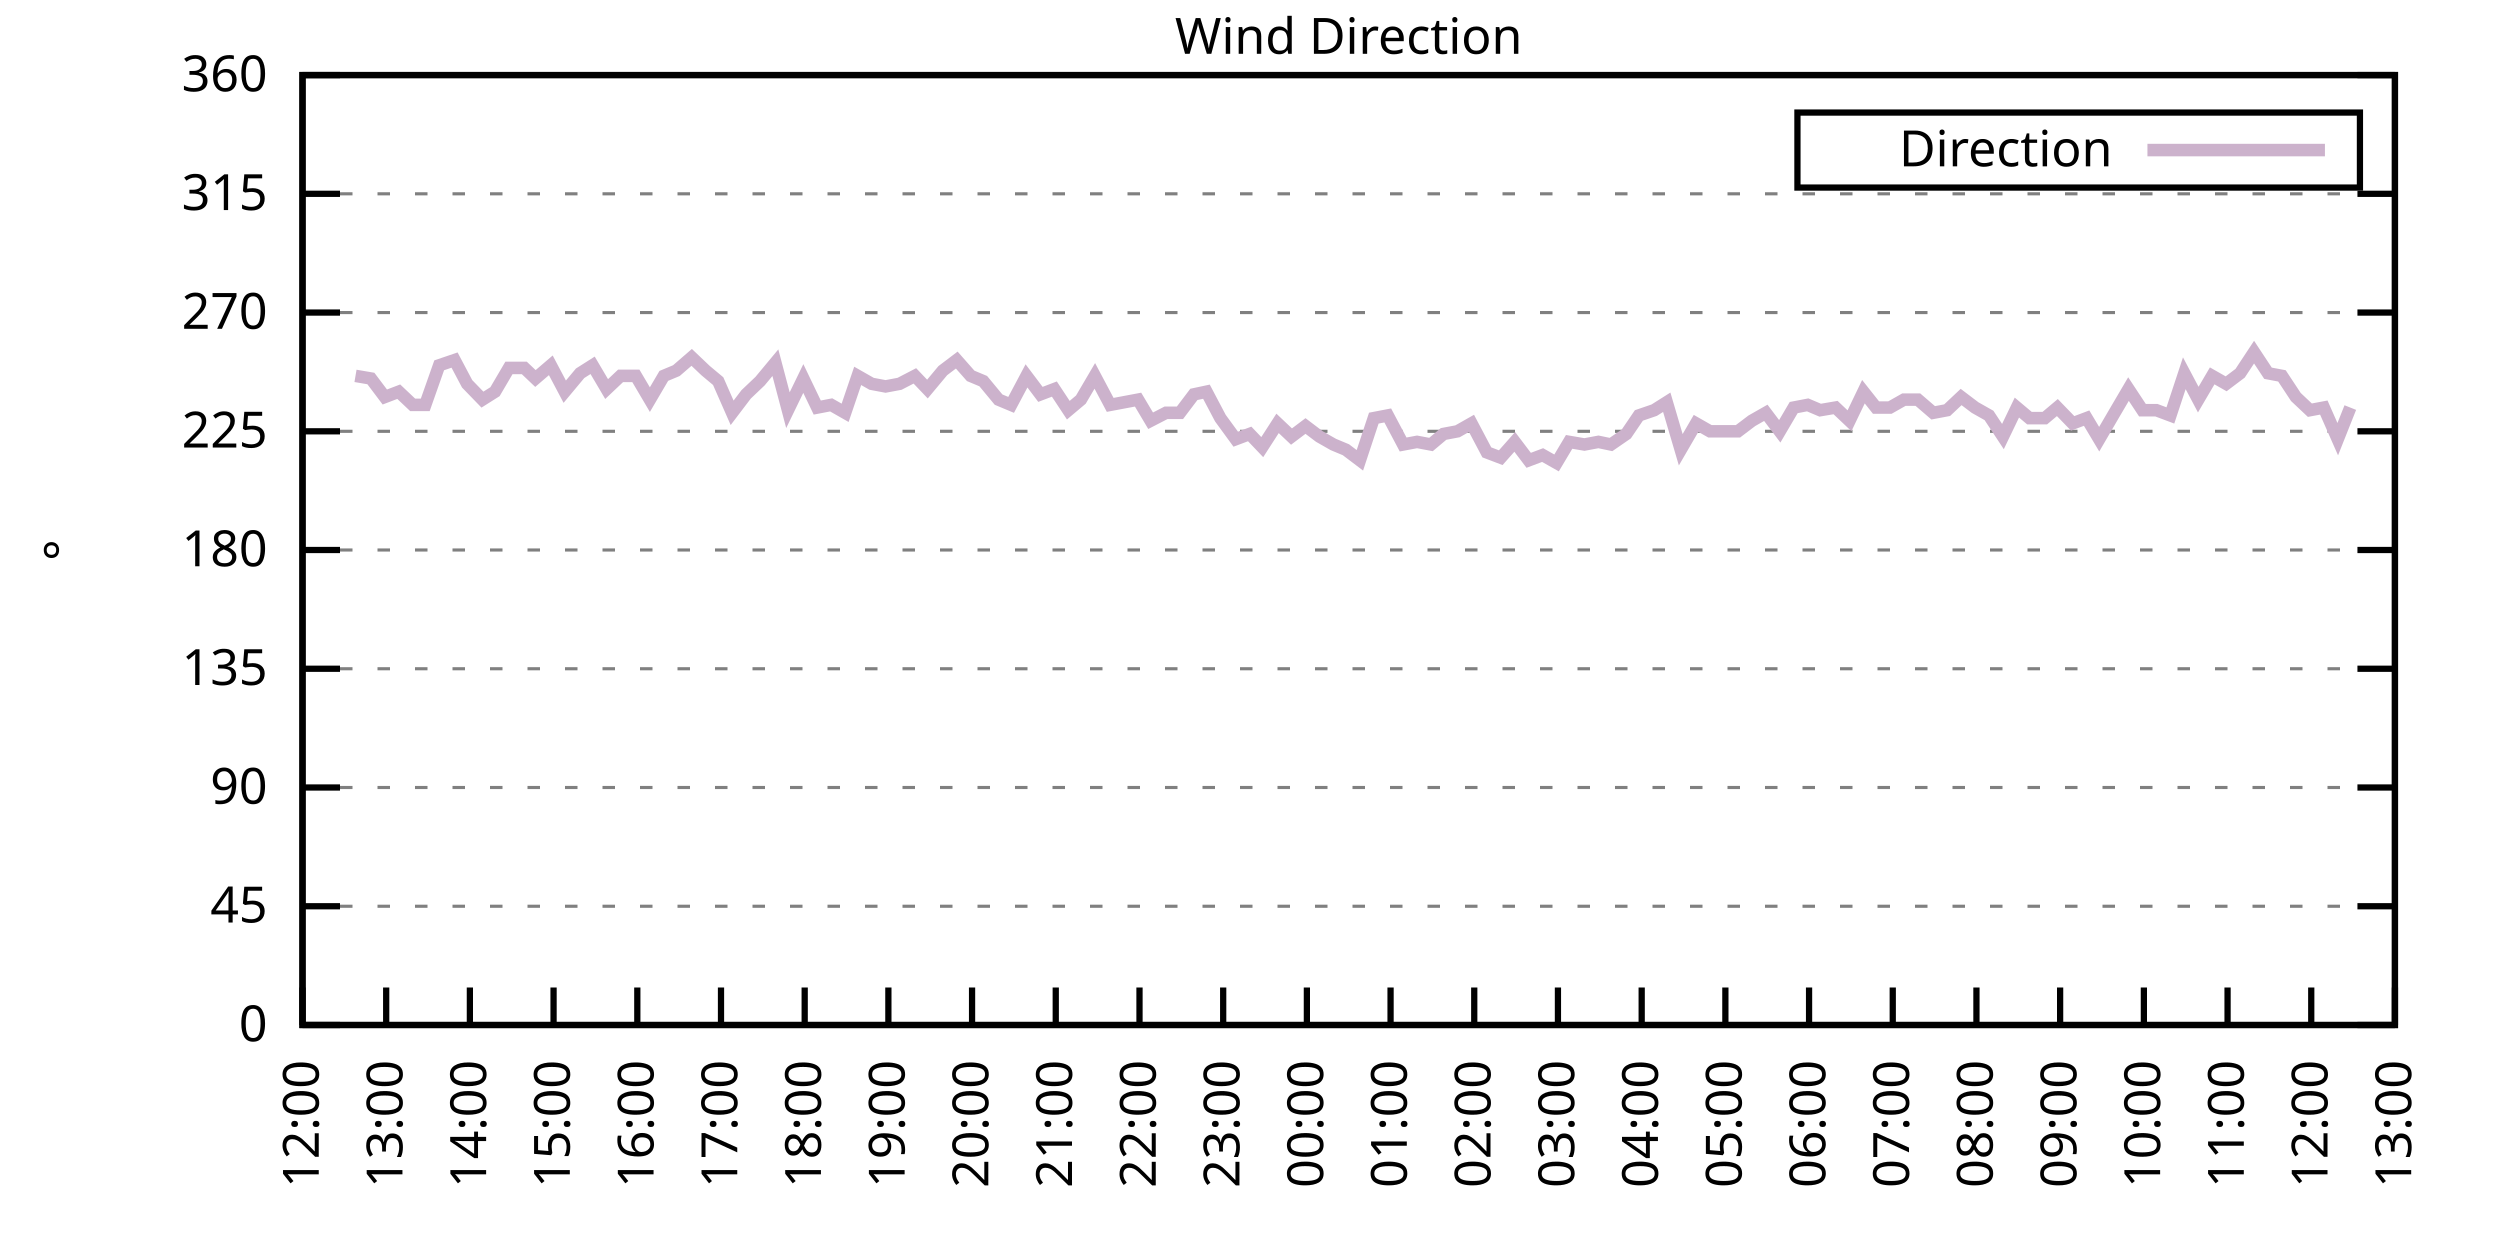
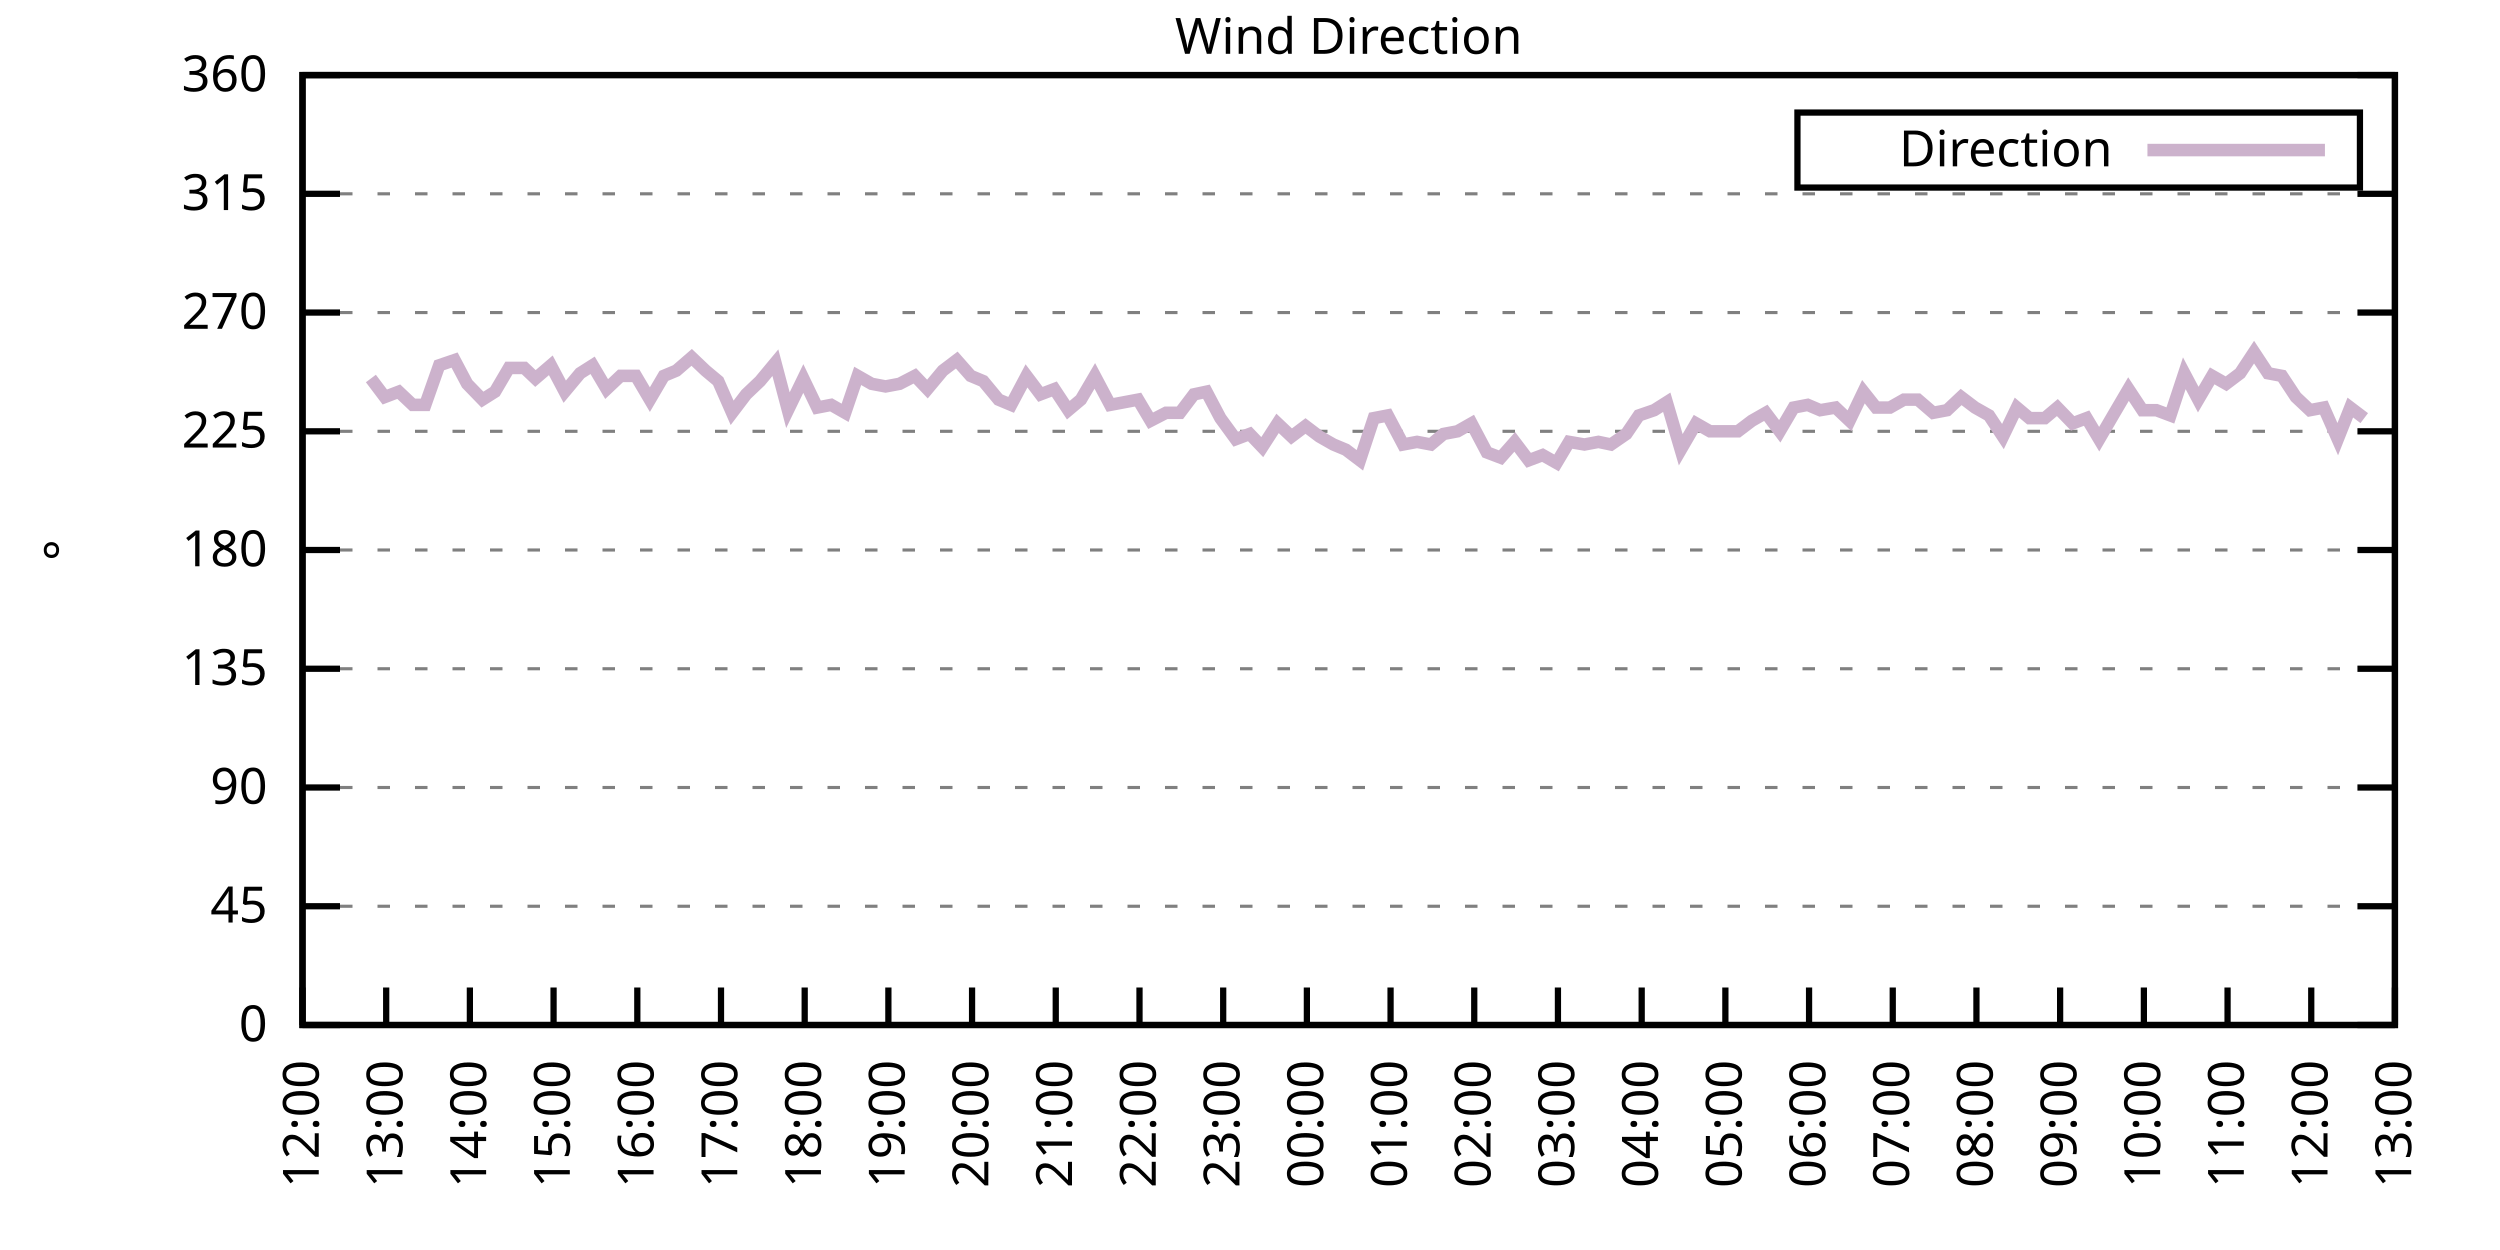
<svg xmlns="http://www.w3.org/2000/svg" xmlns:xlink="http://www.w3.org/1999/xlink" width="400" height="200" viewBox="0 0 400 200">
  <g id="gnuplot_canvas">
    <rect x="0" y="0" width="400" height="200" fill="none" />
    <defs>
      <circle id="gpDot" r="0.5" stroke-width="0.5" stroke="currentColor" />
      <path id="gpPt0" stroke-width="0.333" stroke="currentColor" d="M-1,0 h2 M0,-1 v2" />
      <path id="gpPt1" stroke-width="0.333" stroke="currentColor" d="M-1,-1 L1,1 M1,-1 L-1,1" />
      <path id="gpPt2" stroke-width="0.333" stroke="currentColor" d="M-1,0 L1,0 M0,-1 L0,1 M-1,-1 L1,1 M-1,1 L1,-1" />
      <rect id="gpPt3" stroke-width="0.333" stroke="currentColor" x="-1" y="-1" width="2" height="2" />
      <rect id="gpPt4" stroke-width="0.333" stroke="currentColor" fill="currentColor" x="-1" y="-1" width="2" height="2" />
      <circle id="gpPt5" stroke-width="0.333" stroke="currentColor" cx="0" cy="0" r="1" />
      <use xlink:href="#gpPt5" id="gpPt6" fill="currentColor" stroke="none" />
      <path id="gpPt7" stroke-width="0.333" stroke="currentColor" d="M0,-1.33 L-1.33,0.67 L1.33,0.67 z" />
      <use xlink:href="#gpPt7" id="gpPt8" fill="currentColor" stroke="none" />
      <use xlink:href="#gpPt7" id="gpPt9" stroke="currentColor" transform="rotate(180)" />
      <use xlink:href="#gpPt9" id="gpPt10" fill="currentColor" stroke="none" />
      <use xlink:href="#gpPt3" id="gpPt11" stroke="currentColor" transform="rotate(45)" />
      <use xlink:href="#gpPt11" id="gpPt12" fill="currentColor" stroke="none" />
      <path id="gpPt13" stroke-width="0.333" stroke="currentColor" d="M0,1.330 L1.265,0.411 L0.782,-1.067 L-0.782,-1.076 L-1.265,0.411 z" />
      <use xlink:href="#gpPt13" id="gpPt14" fill="currentColor" stroke="none" />
      <filter id="textbox" filterUnits="objectBoundingBox" x="0" y="0" height="1" width="1">
        <feFlood flood-color="white" flood-opacity="1" result="bgnd" />
        <feComposite in="SourceGraphic" in2="bgnd" operator="atop" />
      </filter>
      <filter id="greybox" filterUnits="objectBoundingBox" x="0" y="0" height="1" width="1">
        <feFlood flood-color="lightgrey" flood-opacity="1" result="grey" />
        <feComposite in="SourceGraphic" in2="grey" operator="atop" />
      </filter>
    </defs>
    <g fill="none" color="white" stroke="currentColor" stroke-width="1.00" stroke-linecap="butt" stroke-linejoin="miter">
</g>
    <g fill="none" color="black" stroke="currentColor" stroke-width="1.00" stroke-linecap="butt" stroke-linejoin="miter">
      <g stroke="none" shape-rendering="crispEdges">
        <polygon fill="rgb(255, 255, 255)" points="48.40,164.00 383.18,164.00 383.18,12.02 48.40,12.02 " />
      </g>
    </g>
    <g fill="none" color="black" stroke="currentColor" stroke-width="1.00" stroke-linecap="butt" stroke-linejoin="miter">
</g>
    <g fill="none" color="black" stroke="black" stroke-width="0.50" stroke-linecap="butt" stroke-linejoin="miter">
</g>
    <g fill="none" color="gray" stroke="currentColor" stroke-width="0.50" stroke-linecap="butt" stroke-linejoin="miter">
      <path stroke="gray" stroke-dasharray="2,4" class="gridline" d="M48.40,164.00 L383.19,164.00  " />
    </g>
    <g fill="none" color="gray" stroke="gray" stroke-width="1.00" stroke-linecap="butt" stroke-linejoin="miter">
</g>
    <g fill="none" color="black" stroke="currentColor" stroke-width="1.00" stroke-linecap="butt" stroke-linejoin="miter">
      <path stroke="black" d="M48.40,164.00 L54.40,164.00 M383.19,164.00 L377.19,164.00  " />
      <g transform="translate(42.80,166.60)" stroke="none" fill="black" font-family="Sans" font-size="8.00" text-anchor="end">
        <text>
          <tspan font-family="Sans"> 0</tspan>
        </text>
      </g>
    </g>
    <g fill="none" color="black" stroke="currentColor" stroke-width="1.00" stroke-linecap="butt" stroke-linejoin="miter">
</g>
    <g fill="none" color="black" stroke="black" stroke-width="0.50" stroke-linecap="butt" stroke-linejoin="miter">
</g>
    <g fill="none" color="gray" stroke="currentColor" stroke-width="0.50" stroke-linecap="butt" stroke-linejoin="miter">
      <path stroke="gray" stroke-dasharray="2,4" class="gridline" d="M48.40,145.00 L383.19,145.00  " />
    </g>
    <g fill="none" color="gray" stroke="gray" stroke-width="1.00" stroke-linecap="butt" stroke-linejoin="miter">
</g>
    <g fill="none" color="black" stroke="currentColor" stroke-width="1.00" stroke-linecap="butt" stroke-linejoin="miter">
      <path stroke="black" d="M48.40,145.00 L54.40,145.00 M383.19,145.00 L377.19,145.00  " />
      <g transform="translate(42.80,147.60)" stroke="none" fill="black" font-family="Sans" font-size="8.00" text-anchor="end">
        <text>
          <tspan font-family="Sans"> 45</tspan>
        </text>
      </g>
    </g>
    <g fill="none" color="black" stroke="currentColor" stroke-width="1.00" stroke-linecap="butt" stroke-linejoin="miter">
</g>
    <g fill="none" color="black" stroke="black" stroke-width="0.50" stroke-linecap="butt" stroke-linejoin="miter">
</g>
    <g fill="none" color="gray" stroke="currentColor" stroke-width="0.50" stroke-linecap="butt" stroke-linejoin="miter">
      <path stroke="gray" stroke-dasharray="2,4" class="gridline" d="M48.40,126.00 L383.19,126.00  " />
    </g>
    <g fill="none" color="gray" stroke="gray" stroke-width="1.00" stroke-linecap="butt" stroke-linejoin="miter">
</g>
    <g fill="none" color="black" stroke="currentColor" stroke-width="1.00" stroke-linecap="butt" stroke-linejoin="miter">
      <path stroke="black" d="M48.40,126.00 L54.40,126.00 M383.19,126.00 L377.19,126.00  " />
      <g transform="translate(42.80,128.60)" stroke="none" fill="black" font-family="Sans" font-size="8.00" text-anchor="end">
        <text>
          <tspan font-family="Sans"> 90</tspan>
        </text>
      </g>
    </g>
    <g fill="none" color="black" stroke="currentColor" stroke-width="1.00" stroke-linecap="butt" stroke-linejoin="miter">
</g>
    <g fill="none" color="black" stroke="black" stroke-width="0.50" stroke-linecap="butt" stroke-linejoin="miter">
</g>
    <g fill="none" color="gray" stroke="currentColor" stroke-width="0.50" stroke-linecap="butt" stroke-linejoin="miter">
      <path stroke="gray" stroke-dasharray="2,4" class="gridline" d="M48.40,107.00 L383.19,107.00  " />
    </g>
    <g fill="none" color="gray" stroke="gray" stroke-width="1.00" stroke-linecap="butt" stroke-linejoin="miter">
</g>
    <g fill="none" color="black" stroke="currentColor" stroke-width="1.00" stroke-linecap="butt" stroke-linejoin="miter">
      <path stroke="black" d="M48.40,107.00 L54.40,107.00 M383.19,107.00 L377.19,107.00  " />
      <g transform="translate(42.80,109.60)" stroke="none" fill="black" font-family="Sans" font-size="8.00" text-anchor="end">
        <text>
          <tspan font-family="Sans"> 135</tspan>
        </text>
      </g>
    </g>
    <g fill="none" color="black" stroke="currentColor" stroke-width="1.00" stroke-linecap="butt" stroke-linejoin="miter">
</g>
    <g fill="none" color="black" stroke="black" stroke-width="0.50" stroke-linecap="butt" stroke-linejoin="miter">
</g>
    <g fill="none" color="gray" stroke="currentColor" stroke-width="0.50" stroke-linecap="butt" stroke-linejoin="miter">
      <path stroke="gray" stroke-dasharray="2,4" class="gridline" d="M48.40,88.00 L383.19,88.00  " />
    </g>
    <g fill="none" color="gray" stroke="gray" stroke-width="1.00" stroke-linecap="butt" stroke-linejoin="miter">
</g>
    <g fill="none" color="black" stroke="currentColor" stroke-width="1.00" stroke-linecap="butt" stroke-linejoin="miter">
      <path stroke="black" d="M48.40,88.00 L54.40,88.00 M383.19,88.00 L377.19,88.00  " />
      <g transform="translate(42.80,90.60)" stroke="none" fill="black" font-family="Sans" font-size="8.00" text-anchor="end">
        <text>
          <tspan font-family="Sans"> 180</tspan>
        </text>
      </g>
    </g>
    <g fill="none" color="black" stroke="currentColor" stroke-width="1.00" stroke-linecap="butt" stroke-linejoin="miter">
</g>
    <g fill="none" color="black" stroke="black" stroke-width="0.50" stroke-linecap="butt" stroke-linejoin="miter">
</g>
    <g fill="none" color="gray" stroke="currentColor" stroke-width="0.50" stroke-linecap="butt" stroke-linejoin="miter">
      <path stroke="gray" stroke-dasharray="2,4" class="gridline" d="M48.40,69.01 L383.19,69.01  " />
    </g>
    <g fill="none" color="gray" stroke="gray" stroke-width="1.00" stroke-linecap="butt" stroke-linejoin="miter">
</g>
    <g fill="none" color="black" stroke="currentColor" stroke-width="1.00" stroke-linecap="butt" stroke-linejoin="miter">
      <path stroke="black" d="M48.40,69.01 L54.40,69.01 M383.19,69.01 L377.19,69.01  " />
      <g transform="translate(42.80,71.61)" stroke="none" fill="black" font-family="Sans" font-size="8.00" text-anchor="end">
        <text>
          <tspan font-family="Sans"> 225</tspan>
        </text>
      </g>
    </g>
    <g fill="none" color="black" stroke="currentColor" stroke-width="1.00" stroke-linecap="butt" stroke-linejoin="miter">
</g>
    <g fill="none" color="black" stroke="black" stroke-width="0.50" stroke-linecap="butt" stroke-linejoin="miter">
</g>
    <g fill="none" color="gray" stroke="currentColor" stroke-width="0.50" stroke-linecap="butt" stroke-linejoin="miter">
      <path stroke="gray" stroke-dasharray="2,4" class="gridline" d="M48.40,50.01 L383.19,50.01  " />
    </g>
    <g fill="none" color="gray" stroke="gray" stroke-width="1.00" stroke-linecap="butt" stroke-linejoin="miter">
</g>
    <g fill="none" color="black" stroke="currentColor" stroke-width="1.00" stroke-linecap="butt" stroke-linejoin="miter">
      <path stroke="black" d="M48.40,50.01 L54.40,50.01 M383.19,50.01 L377.19,50.01  " />
      <g transform="translate(42.80,52.61)" stroke="none" fill="black" font-family="Sans" font-size="8.00" text-anchor="end">
        <text>
          <tspan font-family="Sans"> 270</tspan>
        </text>
      </g>
    </g>
    <g fill="none" color="black" stroke="currentColor" stroke-width="1.00" stroke-linecap="butt" stroke-linejoin="miter">
</g>
    <g fill="none" color="black" stroke="black" stroke-width="0.50" stroke-linecap="butt" stroke-linejoin="miter">
</g>
    <g fill="none" color="gray" stroke="currentColor" stroke-width="0.50" stroke-linecap="butt" stroke-linejoin="miter">
      <path stroke="gray" stroke-dasharray="2,4" class="gridline" d="M48.40,31.01 L383.19,31.01  " />
    </g>
    <g fill="none" color="gray" stroke="gray" stroke-width="1.00" stroke-linecap="butt" stroke-linejoin="miter">
</g>
    <g fill="none" color="black" stroke="currentColor" stroke-width="1.00" stroke-linecap="butt" stroke-linejoin="miter">
      <path stroke="black" d="M48.40,31.01 L54.40,31.01 M383.19,31.01 L377.19,31.01  " />
      <g transform="translate(42.80,33.61)" stroke="none" fill="black" font-family="Sans" font-size="8.00" text-anchor="end">
        <text>
          <tspan font-family="Sans"> 315</tspan>
        </text>
      </g>
    </g>
    <g fill="none" color="black" stroke="currentColor" stroke-width="1.00" stroke-linecap="butt" stroke-linejoin="miter">
</g>
    <g fill="none" color="black" stroke="black" stroke-width="0.50" stroke-linecap="butt" stroke-linejoin="miter">
</g>
    <g fill="none" color="gray" stroke="currentColor" stroke-width="0.50" stroke-linecap="butt" stroke-linejoin="miter">
      <path stroke="gray" stroke-dasharray="2,4" class="gridline" d="M48.40,12.01 L383.19,12.01  " />
    </g>
    <g fill="none" color="gray" stroke="gray" stroke-width="1.00" stroke-linecap="butt" stroke-linejoin="miter">
</g>
    <g fill="none" color="black" stroke="currentColor" stroke-width="1.00" stroke-linecap="butt" stroke-linejoin="miter">
      <path stroke="black" d="M48.40,12.01 L54.40,12.01 M383.19,12.01 L377.19,12.01  " />
      <g transform="translate(42.80,14.61)" stroke="none" fill="black" font-family="Sans" font-size="8.00" text-anchor="end">
        <text>
          <tspan font-family="Sans"> 360</tspan>
        </text>
      </g>
    </g>
    <g fill="none" color="black" stroke="currentColor" stroke-width="1.00" stroke-linecap="butt" stroke-linejoin="miter">
      <path stroke="black" d="M48.40,164.00 L48.40,158.00  " />
      <g transform="translate(51.00,169.60) rotate(270.00)" stroke="none" fill="black" font-family="Sans" font-size="8.00" text-anchor="end">
        <text>
          <tspan font-family="Sans">12:00</tspan>
        </text>
      </g>
    </g>
    <g fill="none" color="black" stroke="currentColor" stroke-width="1.00" stroke-linecap="butt" stroke-linejoin="miter">
      <path stroke="black" d="M61.79,164.00 L61.79,158.00  " />
      <g transform="translate(64.39,169.60) rotate(270.00)" stroke="none" fill="black" font-family="Sans" font-size="8.00" text-anchor="end">
        <text>
          <tspan font-family="Sans">13:00</tspan>
        </text>
      </g>
    </g>
    <g fill="none" color="black" stroke="currentColor" stroke-width="1.00" stroke-linecap="butt" stroke-linejoin="miter">
      <path stroke="black" d="M75.18,164.00 L75.18,158.00  " />
      <g transform="translate(77.78,169.60) rotate(270.00)" stroke="none" fill="black" font-family="Sans" font-size="8.00" text-anchor="end">
        <text>
          <tspan font-family="Sans">14:00</tspan>
        </text>
      </g>
    </g>
    <g fill="none" color="black" stroke="currentColor" stroke-width="1.00" stroke-linecap="butt" stroke-linejoin="miter">
      <path stroke="black" d="M88.57,164.00 L88.57,158.00  " />
      <g transform="translate(91.17,169.60) rotate(270.00)" stroke="none" fill="black" font-family="Sans" font-size="8.00" text-anchor="end">
        <text>
          <tspan font-family="Sans">15:00</tspan>
        </text>
      </g>
    </g>
    <g fill="none" color="black" stroke="currentColor" stroke-width="1.00" stroke-linecap="butt" stroke-linejoin="miter">
      <path stroke="black" d="M101.97,164.00 L101.97,158.00  " />
      <g transform="translate(104.57,169.60) rotate(270.00)" stroke="none" fill="black" font-family="Sans" font-size="8.00" text-anchor="end">
        <text>
          <tspan font-family="Sans">16:00</tspan>
        </text>
      </g>
    </g>
    <g fill="none" color="black" stroke="currentColor" stroke-width="1.00" stroke-linecap="butt" stroke-linejoin="miter">
      <path stroke="black" d="M115.36,164.00 L115.36,158.00  " />
      <g transform="translate(117.96,169.60) rotate(270.00)" stroke="none" fill="black" font-family="Sans" font-size="8.00" text-anchor="end">
        <text>
          <tspan font-family="Sans">17:00</tspan>
        </text>
      </g>
    </g>
    <g fill="none" color="black" stroke="currentColor" stroke-width="1.00" stroke-linecap="butt" stroke-linejoin="miter">
      <path stroke="black" d="M128.75,164.00 L128.75,158.00  " />
      <g transform="translate(131.35,169.60) rotate(270.00)" stroke="none" fill="black" font-family="Sans" font-size="8.00" text-anchor="end">
        <text>
          <tspan font-family="Sans">18:00</tspan>
        </text>
      </g>
    </g>
    <g fill="none" color="black" stroke="currentColor" stroke-width="1.00" stroke-linecap="butt" stroke-linejoin="miter">
      <path stroke="black" d="M142.14,164.00 L142.14,158.00  " />
      <g transform="translate(144.74,169.60) rotate(270.00)" stroke="none" fill="black" font-family="Sans" font-size="8.00" text-anchor="end">
        <text>
          <tspan font-family="Sans">19:00</tspan>
        </text>
      </g>
    </g>
    <g fill="none" color="black" stroke="currentColor" stroke-width="1.00" stroke-linecap="butt" stroke-linejoin="miter">
      <path stroke="black" d="M155.53,164.00 L155.53,158.00  " />
      <g transform="translate(158.13,169.60) rotate(270.00)" stroke="none" fill="black" font-family="Sans" font-size="8.00" text-anchor="end">
        <text>
          <tspan font-family="Sans">20:00</tspan>
        </text>
      </g>
    </g>
    <g fill="none" color="black" stroke="currentColor" stroke-width="1.00" stroke-linecap="butt" stroke-linejoin="miter">
      <path stroke="black" d="M168.92,164.00 L168.92,158.00  " />
      <g transform="translate(171.52,169.60) rotate(270.00)" stroke="none" fill="black" font-family="Sans" font-size="8.00" text-anchor="end">
        <text>
          <tspan font-family="Sans">21:00</tspan>
        </text>
      </g>
    </g>
    <g fill="none" color="black" stroke="currentColor" stroke-width="1.00" stroke-linecap="butt" stroke-linejoin="miter">
      <path stroke="black" d="M182.32,164.00 L182.32,158.00  " />
      <g transform="translate(184.92,169.60) rotate(270.00)" stroke="none" fill="black" font-family="Sans" font-size="8.00" text-anchor="end">
        <text>
          <tspan font-family="Sans">22:00</tspan>
        </text>
      </g>
    </g>
    <g fill="none" color="black" stroke="currentColor" stroke-width="1.00" stroke-linecap="butt" stroke-linejoin="miter">
      <path stroke="black" d="M195.71,164.00 L195.71,158.00  " />
      <g transform="translate(198.31,169.60) rotate(270.00)" stroke="none" fill="black" font-family="Sans" font-size="8.00" text-anchor="end">
        <text>
          <tspan font-family="Sans">23:00</tspan>
        </text>
      </g>
    </g>
    <g fill="none" color="black" stroke="currentColor" stroke-width="1.00" stroke-linecap="butt" stroke-linejoin="miter">
      <path stroke="black" d="M209.10,164.00 L209.10,158.00  " />
      <g transform="translate(211.70,169.60) rotate(270.00)" stroke="none" fill="black" font-family="Sans" font-size="8.00" text-anchor="end">
        <text>
          <tspan font-family="Sans">00:00</tspan>
        </text>
      </g>
    </g>
    <g fill="none" color="black" stroke="currentColor" stroke-width="1.00" stroke-linecap="butt" stroke-linejoin="miter">
      <path stroke="black" d="M222.49,164.00 L222.49,158.00  " />
      <g transform="translate(225.09,169.60) rotate(270.00)" stroke="none" fill="black" font-family="Sans" font-size="8.00" text-anchor="end">
        <text>
          <tspan font-family="Sans">01:00</tspan>
        </text>
      </g>
    </g>
    <g fill="none" color="black" stroke="currentColor" stroke-width="1.00" stroke-linecap="butt" stroke-linejoin="miter">
      <path stroke="black" d="M235.88,164.00 L235.88,158.00  " />
      <g transform="translate(238.48,169.60) rotate(270.00)" stroke="none" fill="black" font-family="Sans" font-size="8.00" text-anchor="end">
        <text>
          <tspan font-family="Sans">02:00</tspan>
        </text>
      </g>
    </g>
    <g fill="none" color="black" stroke="currentColor" stroke-width="1.00" stroke-linecap="butt" stroke-linejoin="miter">
      <path stroke="black" d="M249.27,164.00 L249.27,158.00  " />
      <g transform="translate(251.87,169.60) rotate(270.00)" stroke="none" fill="black" font-family="Sans" font-size="8.00" text-anchor="end">
        <text>
          <tspan font-family="Sans">03:00</tspan>
        </text>
      </g>
    </g>
    <g fill="none" color="black" stroke="currentColor" stroke-width="1.00" stroke-linecap="butt" stroke-linejoin="miter">
      <path stroke="black" d="M262.67,164.00 L262.67,158.00  " />
      <g transform="translate(265.27,169.60) rotate(270.00)" stroke="none" fill="black" font-family="Sans" font-size="8.00" text-anchor="end">
        <text>
          <tspan font-family="Sans">04:00</tspan>
        </text>
      </g>
    </g>
    <g fill="none" color="black" stroke="currentColor" stroke-width="1.00" stroke-linecap="butt" stroke-linejoin="miter">
      <path stroke="black" d="M276.06,164.00 L276.06,158.00  " />
      <g transform="translate(278.66,169.60) rotate(270.00)" stroke="none" fill="black" font-family="Sans" font-size="8.00" text-anchor="end">
        <text>
          <tspan font-family="Sans">05:00</tspan>
        </text>
      </g>
    </g>
    <g fill="none" color="black" stroke="currentColor" stroke-width="1.00" stroke-linecap="butt" stroke-linejoin="miter">
      <path stroke="black" d="M289.45,164.00 L289.45,158.00  " />
      <g transform="translate(292.05,169.60) rotate(270.00)" stroke="none" fill="black" font-family="Sans" font-size="8.00" text-anchor="end">
        <text>
          <tspan font-family="Sans">06:00</tspan>
        </text>
      </g>
    </g>
    <g fill="none" color="black" stroke="currentColor" stroke-width="1.00" stroke-linecap="butt" stroke-linejoin="miter">
      <path stroke="black" d="M302.84,164.00 L302.84,158.00  " />
      <g transform="translate(305.44,169.60) rotate(270.00)" stroke="none" fill="black" font-family="Sans" font-size="8.00" text-anchor="end">
        <text>
          <tspan font-family="Sans">07:00</tspan>
        </text>
      </g>
    </g>
    <g fill="none" color="black" stroke="currentColor" stroke-width="1.00" stroke-linecap="butt" stroke-linejoin="miter">
      <path stroke="black" d="M316.23,164.00 L316.23,158.00  " />
      <g transform="translate(318.83,169.60) rotate(270.00)" stroke="none" fill="black" font-family="Sans" font-size="8.00" text-anchor="end">
        <text>
          <tspan font-family="Sans">08:00</tspan>
        </text>
      </g>
    </g>
    <g fill="none" color="black" stroke="currentColor" stroke-width="1.00" stroke-linecap="butt" stroke-linejoin="miter">
      <path stroke="black" d="M329.62,164.00 L329.62,158.00  " />
      <g transform="translate(332.22,169.60) rotate(270.00)" stroke="none" fill="black" font-family="Sans" font-size="8.00" text-anchor="end">
        <text>
          <tspan font-family="Sans">09:00</tspan>
        </text>
      </g>
    </g>
    <g fill="none" color="black" stroke="currentColor" stroke-width="1.00" stroke-linecap="butt" stroke-linejoin="miter">
      <path stroke="black" d="M343.02,164.00 L343.02,158.00  " />
      <g transform="translate(345.62,169.60) rotate(270.00)" stroke="none" fill="black" font-family="Sans" font-size="8.00" text-anchor="end">
        <text>
          <tspan font-family="Sans">10:00</tspan>
        </text>
      </g>
    </g>
    <g fill="none" color="black" stroke="currentColor" stroke-width="1.00" stroke-linecap="butt" stroke-linejoin="miter">
      <path stroke="black" d="M356.41,164.00 L356.41,158.00  " />
      <g transform="translate(359.01,169.60) rotate(270.00)" stroke="none" fill="black" font-family="Sans" font-size="8.00" text-anchor="end">
        <text>
          <tspan font-family="Sans">11:00</tspan>
        </text>
      </g>
    </g>
    <g fill="none" color="black" stroke="currentColor" stroke-width="1.00" stroke-linecap="butt" stroke-linejoin="miter">
      <path stroke="black" d="M369.80,164.00 L369.80,158.00  " />
      <g transform="translate(372.40,169.60) rotate(270.00)" stroke="none" fill="black" font-family="Sans" font-size="8.00" text-anchor="end">
        <text>
          <tspan font-family="Sans">12:00</tspan>
        </text>
      </g>
    </g>
    <g fill="none" color="black" stroke="currentColor" stroke-width="1.00" stroke-linecap="butt" stroke-linejoin="miter">
      <path stroke="black" d="M383.19,164.00 L383.19,158.00  " />
      <g transform="translate(385.79,169.60) rotate(270.00)" stroke="none" fill="black" font-family="Sans" font-size="8.00" text-anchor="end">
        <text>
          <tspan font-family="Sans">13:00</tspan>
        </text>
      </g>
    </g>
    <g fill="none" color="black" stroke="currentColor" stroke-width="1.00" stroke-linecap="butt" stroke-linejoin="miter">
</g>
    <g fill="none" color="black" stroke="currentColor" stroke-width="1.00" stroke-linecap="butt" stroke-linejoin="miter">
      <path stroke="black" d="M48.40,12.01 L48.40,164.00 L383.19,164.00 L383.19,12.01 L48.40,12.01 Z  " />
    </g>
    <g fill="none" color="black" stroke="currentColor" stroke-width="1.00" stroke-linecap="butt" stroke-linejoin="miter">
</g>
    <g fill="none" color="black" stroke="currentColor" stroke-width="1.00" stroke-linecap="butt" stroke-linejoin="miter">
      <path stroke="black" d="M287.59,30.01 L287.59,18.01 L377.59,18.01 L377.59,30.01 L287.59,30.01 Z  " />
    </g>
    <g id="Wind_direction_plot_1">
      <g fill="none" color="white" stroke="black" stroke-width="2.00" stroke-linecap="butt" stroke-linejoin="miter">
</g>
      <g fill="none" color="black" stroke="currentColor" stroke-width="2.00" stroke-linecap="butt" stroke-linejoin="miter">
        <g transform="translate(337.99,26.61)" stroke="none" fill="black" font-family="Sans" font-size="8.00" text-anchor="end">
          <text>
            <tspan font-family="Sans">Direction</tspan>
          </text>
        </g>
      </g>
      <g fill="none" color="black" stroke="currentColor" stroke-width="2.00" stroke-linecap="butt" stroke-linejoin="miter">
-         <path stroke="rgb(204, 178, 204)" d="M343.59,24.01 L371.99,24.01 M56.88,60.14 L59.34,60.56 L61.57,63.52 L63.80,62.67 L66.03,64.78 L68.04,64.78   L70.27,58.45 L72.73,57.61 L74.74,61.41 L77.19,63.94 L79.20,62.67 L81.43,58.87 L83.89,58.87 L85.67,60.56   L88.13,58.45 L90.36,62.67 L92.82,59.72 L94.82,58.45 L97.06,62.25 L99.29,60.14 L101.74,60.14 L103.98,63.94   L106.21,60.14 L108.22,59.30 L110.67,57.18 L112.90,59.30 L114.91,60.98 L117.14,66.05 L119.38,63.10 L121.61,60.98   L124.06,58.03 L126.07,65.63 L128.53,60.56 L130.76,65.21 L132.99,64.78 L135.22,66.05 L137.23,60.14 L139.46,61.41   L141.69,61.83 L143.93,61.41 L146.38,60.14 L148.39,62.25 L150.85,59.30 L153.08,57.61 L155.31,60.14 L157.32,60.98   L159.77,63.94 L161.78,64.78 L164.24,60.14 L166.47,63.10 L168.70,62.25 L170.93,65.63 L172.94,63.94 L175.17,60.14   L177.63,64.78 L179.86,64.36 L182.09,63.94 L184.10,67.32 L186.56,66.05 L188.79,66.05 L191.02,63.10 L193.03,62.67   L195.26,66.90 L197.72,70.27 L199.95,69.43 L201.96,71.54 L204.41,67.74 L206.64,69.85 L208.88,68.16 L211.11,69.85   L213.34,71.12 L215.35,71.96 L217.58,73.65 L219.81,66.90 L222.04,66.47 L224.50,71.12 L226.73,70.70 L228.96,71.12   L230.97,69.43 L233.20,69.01 L235.44,67.74 L237.89,72.38 L240.12,73.23 L242.36,70.70 L244.59,73.65 L246.82,72.81   L249.05,74.07 L251.06,70.70 L253.51,71.12 L255.75,70.70 L257.76,71.12 L260.21,69.43 L262.22,66.47 L264.67,65.63   L266.68,64.36 L268.92,71.96 L271.37,67.74 L273.60,69.01 L278.07,69.01 L280.30,67.32 L282.53,66.05 L284.76,69.01   L286.99,65.21 L289.23,64.78 L291.23,65.63 L293.69,65.21 L295.92,67.32 L298.15,62.67 L300.16,65.21 L302.39,65.21   L304.63,63.94 L306.86,63.94 L309.31,66.05 L311.54,65.63 L313.78,63.52 L316.01,65.21 L318.24,66.47 L320.47,69.85   L322.70,65.21 L324.71,66.90 L327.17,66.90 L329.18,65.21 L331.63,67.74 L333.86,66.90 L335.87,70.27 L338.33,66.05   L340.56,62.25 L342.79,65.63 L345.02,65.63 L347.26,66.47 L349.49,59.72 L351.72,63.94 L353.95,60.14 L356.18,61.41   L358.42,59.72 L360.65,56.34 L362.88,59.72 L365.11,60.14 L367.34,63.52 L369.58,65.63 L371.81,65.21 L374.04,70.27   L376.05,65.21  " />
+         <path stroke="rgb(204, 178, 204)" d="M343.59,24.01 L371.99,24.01 M59.34,60.56 L61.57,63.52 L63.80,62.67 L66.03,64.78 L68.04,64.78 L70.27,58.45   L72.73,57.61 L74.74,61.41 L77.19,63.94 L79.20,62.67 L81.43,58.87 L83.89,58.87 L85.67,60.56 L88.13,58.45   L90.36,62.67 L92.82,59.72 L94.82,58.45 L97.06,62.25 L99.29,60.14 L101.74,60.14 L103.98,63.94 L106.21,60.14   L108.22,59.30 L110.67,57.18 L112.90,59.30 L114.91,60.98 L117.14,66.05 L119.38,63.10 L121.61,60.98 L124.06,58.03   L126.07,65.63 L128.53,60.56 L130.76,65.21 L132.99,64.78 L135.22,66.05 L137.23,60.14 L139.46,61.41 L141.69,61.83   L143.93,61.41 L146.38,60.14 L148.39,62.25 L150.85,59.30 L153.08,57.61 L155.31,60.14 L157.32,60.98 L159.77,63.94   L161.78,64.78 L164.24,60.14 L166.47,63.10 L168.70,62.25 L170.93,65.63 L172.94,63.94 L175.17,60.14 L177.63,64.78   L179.86,64.36 L182.09,63.94 L184.10,67.32 L186.56,66.05 L188.79,66.05 L191.02,63.10 L193.03,62.67 L195.26,66.90   L197.72,70.27 L199.95,69.43 L201.96,71.54 L204.41,67.74 L206.64,69.85 L208.88,68.16 L211.11,69.85 L213.34,71.12   L215.35,71.96 L217.58,73.65 L219.81,66.90 L222.04,66.47 L224.50,71.12 L226.73,70.70 L228.96,71.12 L230.97,69.43   L233.20,69.01 L235.44,67.74 L237.89,72.38 L240.12,73.23 L242.36,70.70 L244.59,73.65 L246.82,72.81 L249.05,74.07   L251.06,70.70 L253.51,71.12 L255.75,70.70 L257.76,71.12 L260.21,69.43 L262.22,66.47 L264.67,65.63 L266.68,64.36   L268.92,71.96 L271.37,67.74 L273.60,69.01 L278.07,69.01 L280.30,67.32 L282.53,66.05 L284.76,69.01 L286.99,65.21   L289.23,64.78 L291.23,65.63 L293.69,65.21 L295.92,67.32 L298.15,62.67 L300.16,65.21 L302.39,65.21 L304.63,63.94   L306.86,63.94 L309.31,66.05 L311.54,65.63 L313.78,63.52 L316.01,65.21 L318.24,66.47 L320.47,69.85 L322.70,65.21   L324.71,66.90 L327.17,66.90 L329.18,65.21 L331.63,67.74 L333.86,66.90 L335.87,70.27 L338.33,66.05 L340.56,62.25   L342.79,65.63 L345.02,65.63 L347.26,66.47 L349.49,59.72 L351.72,63.94 L353.95,60.14 L356.18,61.41 L358.42,59.72   L360.65,56.34 L362.88,59.72 L365.11,60.14 L367.34,63.52 L369.58,65.63 L371.81,65.21 L374.04,70.27 L376.05,65.21   L378.28,66.90  " />
      </g>
    </g>
    <g fill="none" color="black" stroke="currentColor" stroke-width="2.00" stroke-linecap="butt" stroke-linejoin="miter">
</g>
    <g fill="none" color="black" stroke="black" stroke-width="1.00" stroke-linecap="butt" stroke-linejoin="miter">
</g>
    <g fill="none" color="black" stroke="currentColor" stroke-width="1.00" stroke-linecap="butt" stroke-linejoin="miter">
      <path stroke="black" d="M48.40,12.01 L48.40,164.00 L383.19,164.00 L383.19,12.01 L48.40,12.01 Z  " />
      <g transform="translate(12.80,88.01) rotate(270.00)" stroke="none" fill="black" font-family="Sans" font-size="8.00" text-anchor="middle">
        <text>
          <tspan font-family="Sans">°</tspan>
        </text>
      </g>
    </g>
    <g fill="none" color="black" stroke="currentColor" stroke-width="1.00" stroke-linecap="butt" stroke-linejoin="miter">
</g>
    <g fill="none" color="black" stroke="currentColor" stroke-width="1.00" stroke-linecap="butt" stroke-linejoin="miter">
      <g transform="translate(215.79,8.61)" stroke="none" fill="black" font-family="Sans" font-size="8.00" text-anchor="middle">
        <text>
          <tspan font-family="Sans">Wind Direction</tspan>
        </text>
      </g>
    </g>
    <g fill="none" color="black" stroke="currentColor" stroke-width="1.00" stroke-linecap="butt" stroke-linejoin="miter">
</g>
  </g>
</svg>
